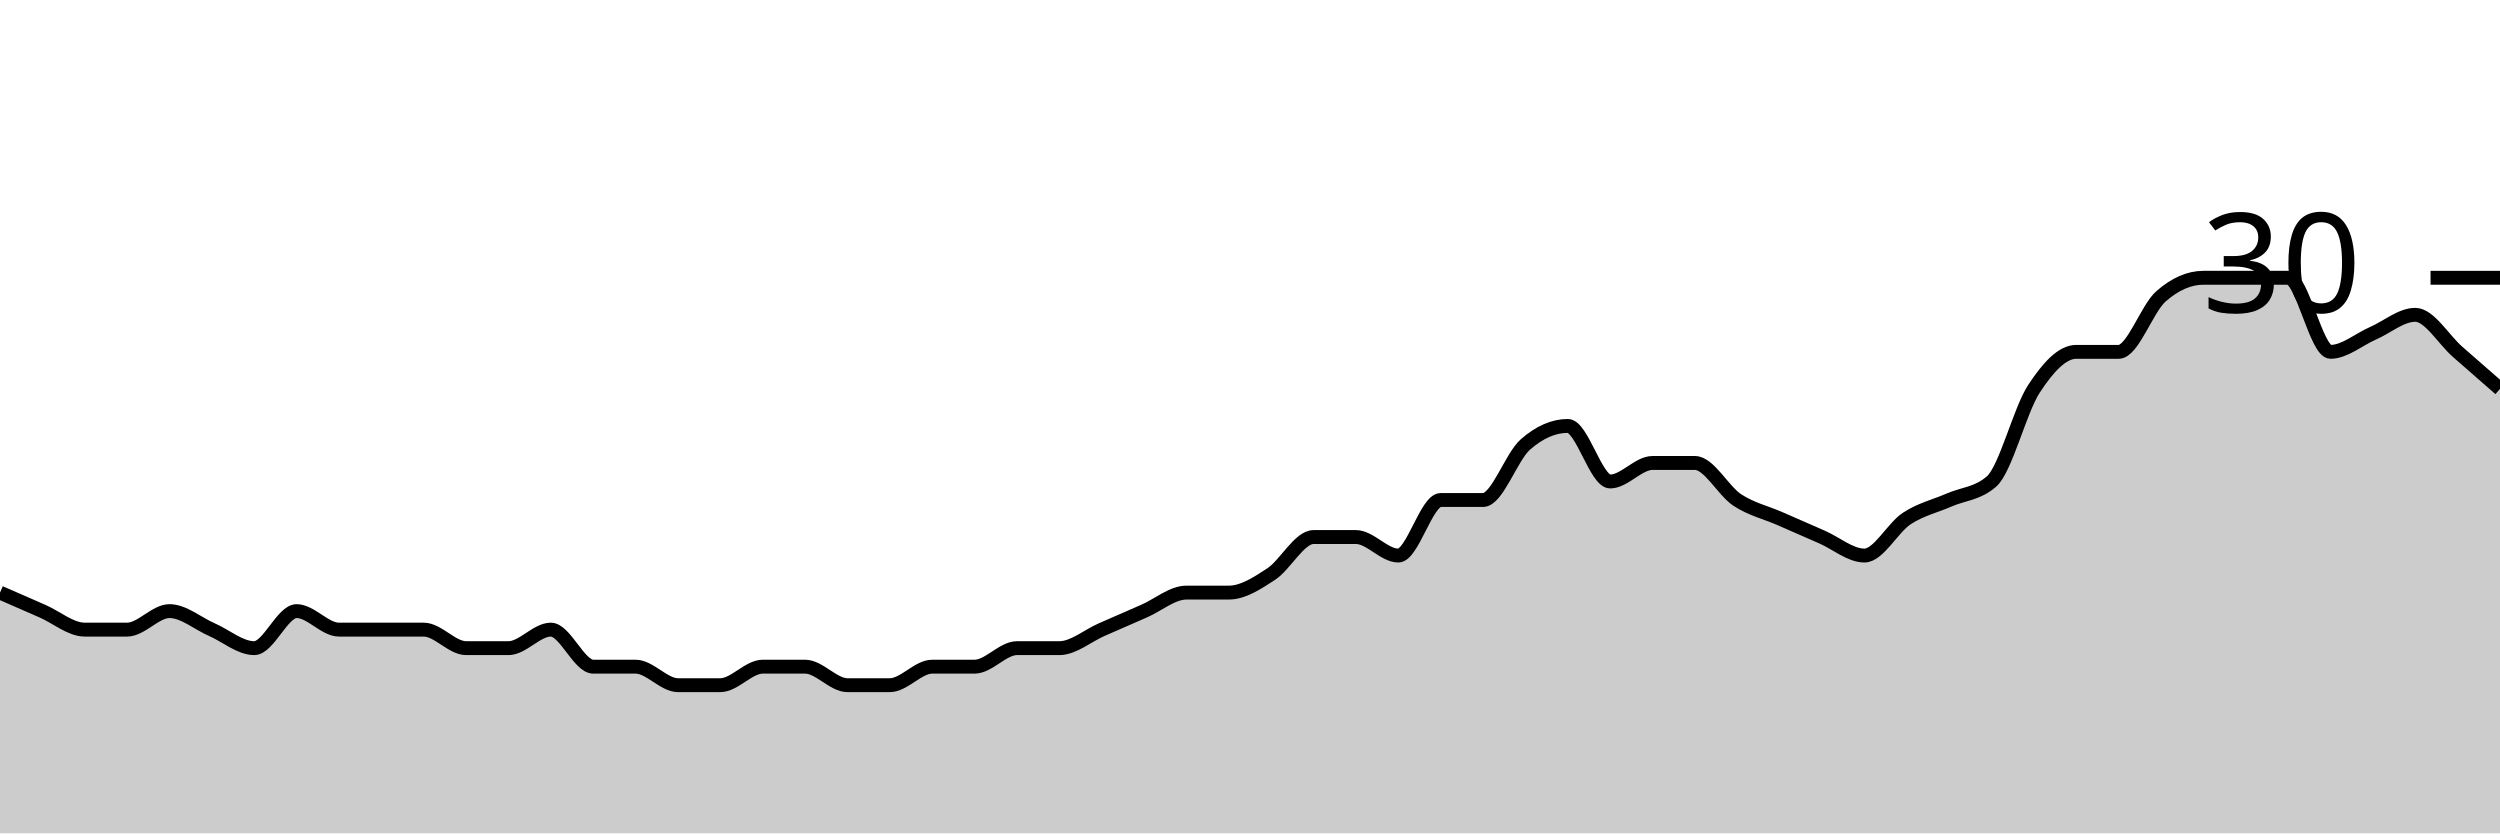
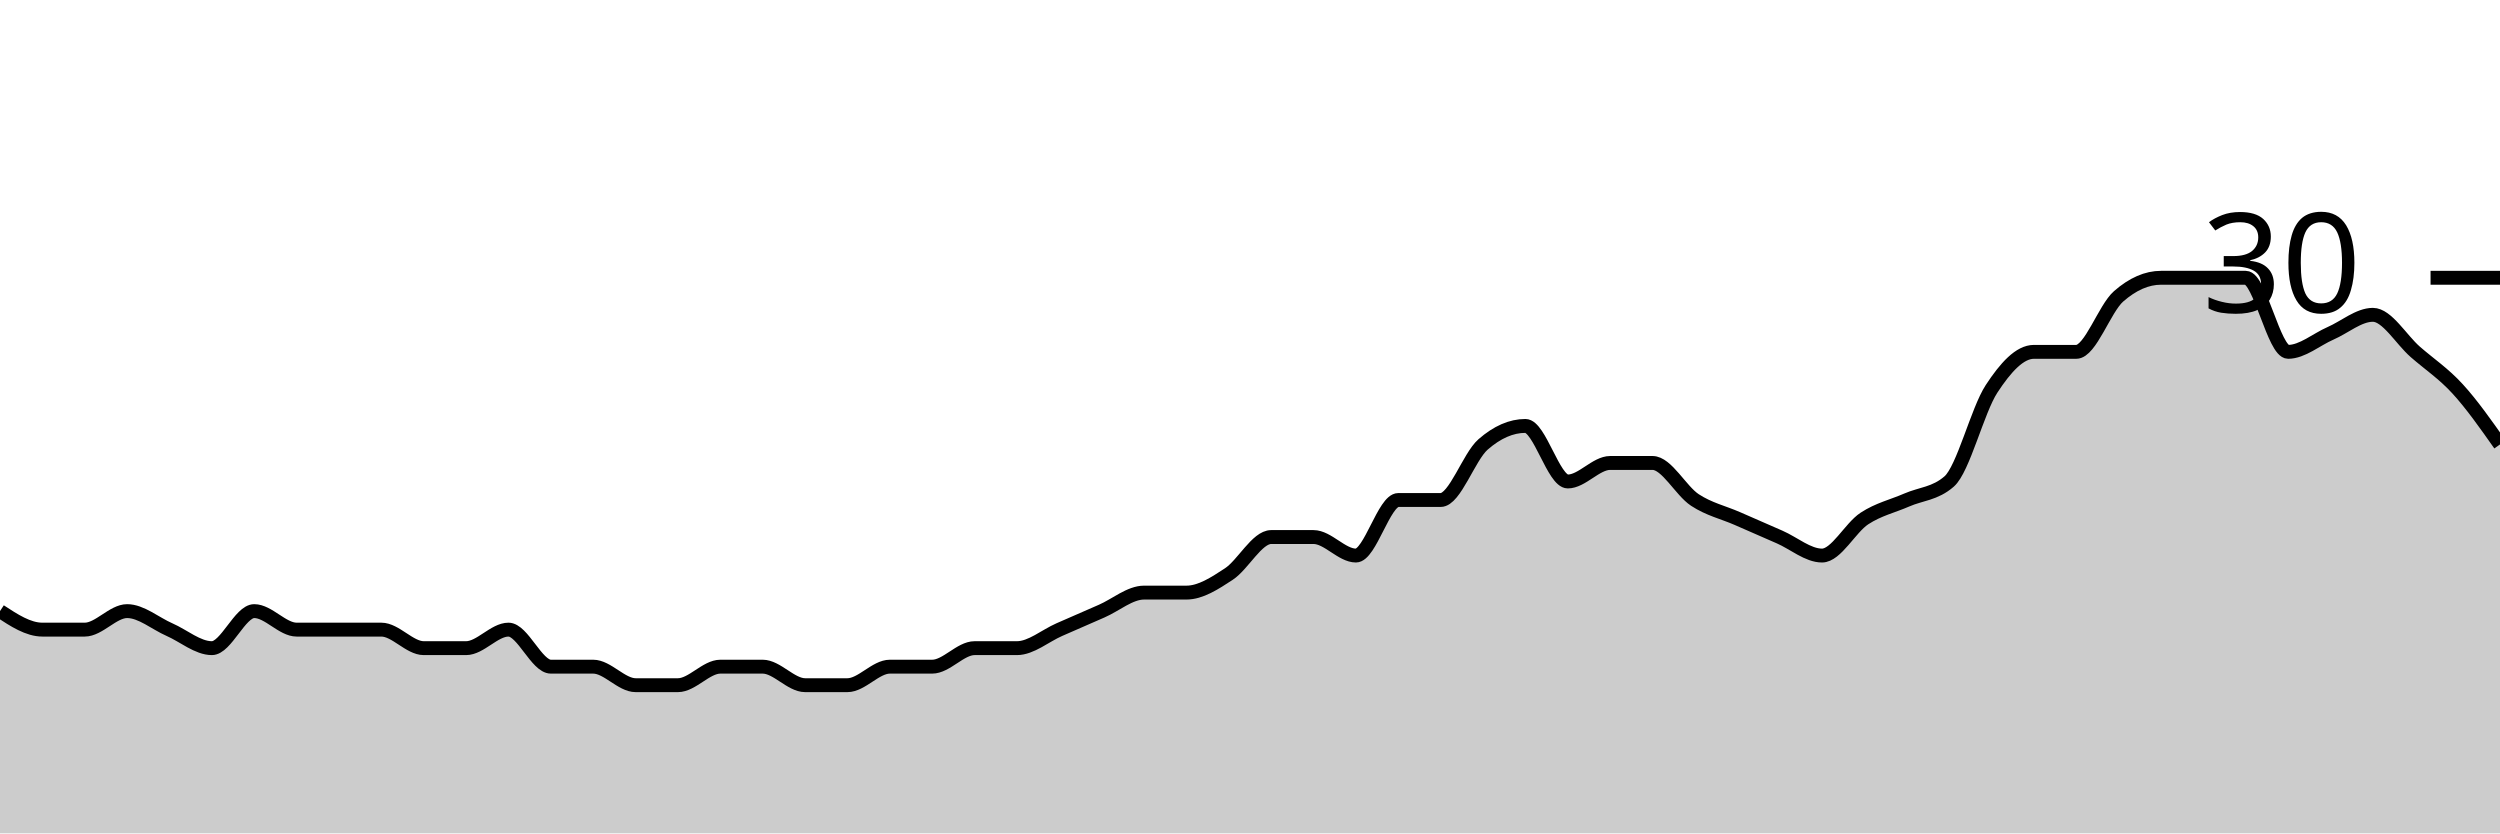
<svg xmlns="http://www.w3.org/2000/svg" viewBox="0 0 180 60">
  <g transform="translate(0,20)">
-     <path class="area" fill="rgba(0, 0, 0, 0.2)" d="M0,22.667C1.017,23.111,2.034,23.556,3.051,24C4.068,24.444,5.085,25.333,6.102,25.333C7.119,25.333,8.136,25.333,9.153,25.333C10.169,25.333,11.186,24,12.203,24C13.22,24,14.237,24.889,15.254,25.333C16.271,25.778,17.288,26.667,18.305,26.667C19.322,26.667,20.339,24,21.356,24C22.373,24,23.39,25.333,24.407,25.333C25.424,25.333,26.441,25.333,27.458,25.333C28.475,25.333,29.492,25.333,30.508,25.333C31.525,25.333,32.542,26.667,33.559,26.667C34.576,26.667,35.593,26.667,36.61,26.667C37.627,26.667,38.644,25.333,39.661,25.333C40.678,25.333,41.695,28,42.712,28C43.729,28,44.746,28,45.763,28C46.78,28,47.797,29.333,48.814,29.333C49.831,29.333,50.847,29.333,51.864,29.333C52.881,29.333,53.898,28,54.915,28C55.932,28,56.949,28,57.966,28C58.983,28,60,29.333,61.017,29.333C62.034,29.333,63.051,29.333,64.068,29.333C65.085,29.333,66.102,28,67.119,28C68.136,28,69.153,28,70.169,28C71.186,28,72.203,26.667,73.22,26.667C74.237,26.667,75.254,26.667,76.271,26.667C77.288,26.667,78.305,25.778,79.322,25.333C80.339,24.889,81.356,24.444,82.373,24C83.39,23.556,84.407,22.667,85.424,22.667C86.441,22.667,87.458,22.667,88.475,22.667C89.492,22.667,90.508,22,91.525,21.333C92.542,20.667,93.559,18.667,94.576,18.667C95.593,18.667,96.61,18.667,97.627,18.667C98.644,18.667,99.661,20,100.678,20C101.695,20,102.712,16,103.729,16C104.746,16,105.763,16,106.78,16C107.797,16,108.814,12.889,109.831,12C110.847,11.111,111.864,10.667,112.881,10.667C113.898,10.667,114.915,14.667,115.932,14.667C116.949,14.667,117.966,13.333,118.983,13.333C120,13.333,121.017,13.333,122.034,13.333C123.051,13.333,124.068,15.333,125.085,16C126.102,16.667,127.119,16.889,128.136,17.333C129.153,17.778,130.169,18.222,131.186,18.667C132.203,19.111,133.22,20,134.237,20C135.254,20,136.271,18,137.288,17.333C138.305,16.667,139.322,16.444,140.339,16C141.356,15.556,142.373,15.556,143.39,14.667C144.407,13.778,145.424,9.556,146.441,8C147.458,6.444,148.475,5.333,149.492,5.333C150.508,5.333,151.525,5.333,152.542,5.333C153.559,5.333,154.576,2.222,155.593,1.333C156.61,0.444,157.627,0,158.644,0C159.661,0,160.678,0,161.695,0C162.712,0,163.729,0,164.746,0C165.763,0,166.78,5.333,167.797,5.333C168.814,5.333,169.831,4.444,170.847,4C171.864,3.556,172.881,2.667,173.898,2.667C174.915,2.667,175.932,4.444,176.949,5.333C177.966,6.222,178.983,7.111,180,8L180,40C178.983,40,177.966,40,176.949,40C175.932,40,174.915,40,173.898,40C172.881,40,171.864,40,170.847,40C169.831,40,168.814,40,167.797,40C166.78,40,165.763,40,164.746,40C163.729,40,162.712,40,161.695,40C160.678,40,159.661,40,158.644,40C157.627,40,156.61,40,155.593,40C154.576,40,153.559,40,152.542,40C151.525,40,150.508,40,149.492,40C148.475,40,147.458,40,146.441,40C145.424,40,144.407,40,143.39,40C142.373,40,141.356,40,140.339,40C139.322,40,138.305,40,137.288,40C136.271,40,135.254,40,134.237,40C133.22,40,132.203,40,131.186,40C130.169,40,129.153,40,128.136,40C127.119,40,126.102,40,125.085,40C124.068,40,123.051,40,122.034,40C121.017,40,120,40,118.983,40C117.966,40,116.949,40,115.932,40C114.915,40,113.898,40,112.881,40C111.864,40,110.847,40,109.831,40C108.814,40,107.797,40,106.78,40C105.763,40,104.746,40,103.729,40C102.712,40,101.695,40,100.678,40C99.661,40,98.644,40,97.627,40C96.61,40,95.593,40,94.576,40C93.559,40,92.542,40,91.525,40C90.508,40,89.492,40,88.475,40C87.458,40,86.441,40,85.424,40C84.407,40,83.39,40,82.373,40C81.356,40,80.339,40,79.322,40C78.305,40,77.288,40,76.271,40C75.254,40,74.237,40,73.22,40C72.203,40,71.186,40,70.169,40C69.153,40,68.136,40,67.119,40C66.102,40,65.085,40,64.068,40C63.051,40,62.034,40,61.017,40C60,40,58.983,40,57.966,40C56.949,40,55.932,40,54.915,40C53.898,40,52.881,40,51.864,40C50.847,40,49.831,40,48.814,40C47.797,40,46.78,40,45.763,40C44.746,40,43.729,40,42.712,40C41.695,40,40.678,40,39.661,40C38.644,40,37.627,40,36.61,40C35.593,40,34.576,40,33.559,40C32.542,40,31.525,40,30.508,40C29.492,40,28.475,40,27.458,40C26.441,40,25.424,40,24.407,40C23.39,40,22.373,40,21.356,40C20.339,40,19.322,40,18.305,40C17.288,40,16.271,40,15.254,40C14.237,40,13.22,40,12.203,40C11.186,40,10.169,40,9.153,40C8.136,40,7.119,40,6.102,40C5.085,40,4.068,40,3.051,40C2.034,40,1.017,40,0,40Z" />
-     <path class="line" stroke="black" fill="none" d="M0,22.667C1.017,23.111,2.034,23.556,3.051,24C4.068,24.444,5.085,25.333,6.102,25.333C7.119,25.333,8.136,25.333,9.153,25.333C10.169,25.333,11.186,24,12.203,24C13.22,24,14.237,24.889,15.254,25.333C16.271,25.778,17.288,26.667,18.305,26.667C19.322,26.667,20.339,24,21.356,24C22.373,24,23.39,25.333,24.407,25.333C25.424,25.333,26.441,25.333,27.458,25.333C28.475,25.333,29.492,25.333,30.508,25.333C31.525,25.333,32.542,26.667,33.559,26.667C34.576,26.667,35.593,26.667,36.61,26.667C37.627,26.667,38.644,25.333,39.661,25.333C40.678,25.333,41.695,28,42.712,28C43.729,28,44.746,28,45.763,28C46.78,28,47.797,29.333,48.814,29.333C49.831,29.333,50.847,29.333,51.864,29.333C52.881,29.333,53.898,28,54.915,28C55.932,28,56.949,28,57.966,28C58.983,28,60,29.333,61.017,29.333C62.034,29.333,63.051,29.333,64.068,29.333C65.085,29.333,66.102,28,67.119,28C68.136,28,69.153,28,70.169,28C71.186,28,72.203,26.667,73.22,26.667C74.237,26.667,75.254,26.667,76.271,26.667C77.288,26.667,78.305,25.778,79.322,25.333C80.339,24.889,81.356,24.444,82.373,24C83.39,23.556,84.407,22.667,85.424,22.667C86.441,22.667,87.458,22.667,88.475,22.667C89.492,22.667,90.508,22,91.525,21.333C92.542,20.667,93.559,18.667,94.576,18.667C95.593,18.667,96.61,18.667,97.627,18.667C98.644,18.667,99.661,20,100.678,20C101.695,20,102.712,16,103.729,16C104.746,16,105.763,16,106.78,16C107.797,16,108.814,12.889,109.831,12C110.847,11.111,111.864,10.667,112.881,10.667C113.898,10.667,114.915,14.667,115.932,14.667C116.949,14.667,117.966,13.333,118.983,13.333C120,13.333,121.017,13.333,122.034,13.333C123.051,13.333,124.068,15.333,125.085,16C126.102,16.667,127.119,16.889,128.136,17.333C129.153,17.778,130.169,18.222,131.186,18.667C132.203,19.111,133.22,20,134.237,20C135.254,20,136.271,18,137.288,17.333C138.305,16.667,139.322,16.444,140.339,16C141.356,15.556,142.373,15.556,143.39,14.667C144.407,13.778,145.424,9.556,146.441,8C147.458,6.444,148.475,5.333,149.492,5.333C150.508,5.333,151.525,5.333,152.542,5.333C153.559,5.333,154.576,2.222,155.593,1.333C156.61,0.444,157.627,0,158.644,0C159.661,0,160.678,0,161.695,0C162.712,0,163.729,0,164.746,0C165.763,0,166.78,5.333,167.797,5.333C168.814,5.333,169.831,4.444,170.847,4C171.864,3.556,172.881,2.667,173.898,2.667C174.915,2.667,175.932,4.444,176.949,5.333C177.966,6.222,178.983,7.111,180,8" />
+     <path class="area" fill="rgba(0, 0, 0, 0.2)" d="M0,24C1.017,24.667,2.034,25.333,3.051,25.333C4.068,25.333,5.085,25.333,6.102,25.333C7.119,25.333,8.136,24,9.153,24C10.169,24,11.186,24.889,12.203,25.333C13.22,25.778,14.237,26.667,15.254,26.667C16.271,26.667,17.288,24,18.305,24C19.322,24,20.339,25.333,21.356,25.333C22.373,25.333,23.39,25.333,24.407,25.333C25.424,25.333,26.441,25.333,27.458,25.333C28.475,25.333,29.492,26.667,30.508,26.667C31.525,26.667,32.542,26.667,33.559,26.667C34.576,26.667,35.593,25.333,36.61,25.333C37.627,25.333,38.644,28,39.661,28C40.678,28,41.695,28,42.712,28C43.729,28,44.746,29.333,45.763,29.333C46.78,29.333,47.797,29.333,48.814,29.333C49.831,29.333,50.847,28,51.864,28C52.881,28,53.898,28,54.915,28C55.932,28,56.949,29.333,57.966,29.333C58.983,29.333,60,29.333,61.017,29.333C62.034,29.333,63.051,28,64.068,28C65.085,28,66.102,28,67.119,28C68.136,28,69.153,26.667,70.169,26.667C71.186,26.667,72.203,26.667,73.22,26.667C74.237,26.667,75.254,25.778,76.271,25.333C77.288,24.889,78.305,24.444,79.322,24C80.339,23.556,81.356,22.667,82.373,22.667C83.39,22.667,84.407,22.667,85.424,22.667C86.441,22.667,87.458,22,88.475,21.333C89.492,20.667,90.508,18.667,91.525,18.667C92.542,18.667,93.559,18.667,94.576,18.667C95.593,18.667,96.61,20,97.627,20C98.644,20,99.661,16,100.678,16C101.695,16,102.712,16,103.729,16C104.746,16,105.763,12.889,106.78,12C107.797,11.111,108.814,10.667,109.831,10.667C110.847,10.667,111.864,14.667,112.881,14.667C113.898,14.667,114.915,13.333,115.932,13.333C116.949,13.333,117.966,13.333,118.983,13.333C120,13.333,121.017,15.333,122.034,16C123.051,16.667,124.068,16.889,125.085,17.333C126.102,17.778,127.119,18.222,128.136,18.667C129.153,19.111,130.169,20,131.186,20C132.203,20,133.22,18,134.237,17.333C135.254,16.667,136.271,16.444,137.288,16C138.305,15.556,139.322,15.556,140.339,14.667C141.356,13.778,142.373,9.556,143.39,8C144.407,6.444,145.424,5.333,146.441,5.333C147.458,5.333,148.475,5.333,149.492,5.333C150.508,5.333,151.525,2.222,152.542,1.333C153.559,0.444,154.576,0,155.593,0C156.61,0,157.627,0,158.644,0C159.661,0,160.678,0,161.695,0C162.712,0,163.729,5.333,164.746,5.333C165.763,5.333,166.78,4.444,167.797,4C168.814,3.556,169.831,2.667,170.847,2.667C171.864,2.667,172.881,4.444,173.898,5.333C174.915,6.222,175.932,6.889,176.949,8C177.966,9.111,178.983,10.556,180,12L180,40C178.983,40,177.966,40,176.949,40C175.932,40,174.915,40,173.898,40C172.881,40,171.864,40,170.847,40C169.831,40,168.814,40,167.797,40C166.78,40,165.763,40,164.746,40C163.729,40,162.712,40,161.695,40C160.678,40,159.661,40,158.644,40C157.627,40,156.61,40,155.593,40C154.576,40,153.559,40,152.542,40C151.525,40,150.508,40,149.492,40C148.475,40,147.458,40,146.441,40C145.424,40,144.407,40,143.39,40C142.373,40,141.356,40,140.339,40C139.322,40,138.305,40,137.288,40C136.271,40,135.254,40,134.237,40C133.22,40,132.203,40,131.186,40C130.169,40,129.153,40,128.136,40C127.119,40,126.102,40,125.085,40C124.068,40,123.051,40,122.034,40C121.017,40,120,40,118.983,40C117.966,40,116.949,40,115.932,40C114.915,40,113.898,40,112.881,40C111.864,40,110.847,40,109.831,40C108.814,40,107.797,40,106.78,40C105.763,40,104.746,40,103.729,40C102.712,40,101.695,40,100.678,40C99.661,40,98.644,40,97.627,40C96.61,40,95.593,40,94.576,40C93.559,40,92.542,40,91.525,40C90.508,40,89.492,40,88.475,40C87.458,40,86.441,40,85.424,40C84.407,40,83.39,40,82.373,40C81.356,40,80.339,40,79.322,40C78.305,40,77.288,40,76.271,40C75.254,40,74.237,40,73.22,40C72.203,40,71.186,40,70.169,40C69.153,40,68.136,40,67.119,40C66.102,40,65.085,40,64.068,40C63.051,40,62.034,40,61.017,40C60,40,58.983,40,57.966,40C56.949,40,55.932,40,54.915,40C53.898,40,52.881,40,51.864,40C50.847,40,49.831,40,48.814,40C47.797,40,46.78,40,45.763,40C44.746,40,43.729,40,42.712,40C41.695,40,40.678,40,39.661,40C38.644,40,37.627,40,36.61,40C35.593,40,34.576,40,33.559,40C32.542,40,31.525,40,30.508,40C29.492,40,28.475,40,27.458,40C26.441,40,25.424,40,24.407,40C23.39,40,22.373,40,21.356,40C20.339,40,19.322,40,18.305,40C17.288,40,16.271,40,15.254,40C14.237,40,13.22,40,12.203,40C11.186,40,10.169,40,9.153,40C8.136,40,7.119,40,6.102,40C5.085,40,4.068,40,3.051,40C2.034,40,1.017,40,0,40Z" />
+     <path class="line" stroke="black" fill="none" d="M0,24C1.017,24.667,2.034,25.333,3.051,25.333C4.068,25.333,5.085,25.333,6.102,25.333C7.119,25.333,8.136,24,9.153,24C10.169,24,11.186,24.889,12.203,25.333C13.22,25.778,14.237,26.667,15.254,26.667C16.271,26.667,17.288,24,18.305,24C19.322,24,20.339,25.333,21.356,25.333C22.373,25.333,23.39,25.333,24.407,25.333C25.424,25.333,26.441,25.333,27.458,25.333C28.475,25.333,29.492,26.667,30.508,26.667C31.525,26.667,32.542,26.667,33.559,26.667C34.576,26.667,35.593,25.333,36.61,25.333C37.627,25.333,38.644,28,39.661,28C40.678,28,41.695,28,42.712,28C43.729,28,44.746,29.333,45.763,29.333C46.78,29.333,47.797,29.333,48.814,29.333C49.831,29.333,50.847,28,51.864,28C52.881,28,53.898,28,54.915,28C55.932,28,56.949,29.333,57.966,29.333C58.983,29.333,60,29.333,61.017,29.333C62.034,29.333,63.051,28,64.068,28C65.085,28,66.102,28,67.119,28C68.136,28,69.153,26.667,70.169,26.667C71.186,26.667,72.203,26.667,73.22,26.667C74.237,26.667,75.254,25.778,76.271,25.333C77.288,24.889,78.305,24.444,79.322,24C80.339,23.556,81.356,22.667,82.373,22.667C83.39,22.667,84.407,22.667,85.424,22.667C86.441,22.667,87.458,22,88.475,21.333C89.492,20.667,90.508,18.667,91.525,18.667C92.542,18.667,93.559,18.667,94.576,18.667C95.593,18.667,96.61,20,97.627,20C98.644,20,99.661,16,100.678,16C101.695,16,102.712,16,103.729,16C104.746,16,105.763,12.889,106.78,12C107.797,11.111,108.814,10.667,109.831,10.667C110.847,10.667,111.864,14.667,112.881,14.667C113.898,14.667,114.915,13.333,115.932,13.333C116.949,13.333,117.966,13.333,118.983,13.333C120,13.333,121.017,15.333,122.034,16C123.051,16.667,124.068,16.889,125.085,17.333C126.102,17.778,127.119,18.222,128.136,18.667C129.153,19.111,130.169,20,131.186,20C132.203,20,133.22,18,134.237,17.333C135.254,16.667,136.271,16.444,137.288,16C138.305,15.556,139.322,15.556,140.339,14.667C141.356,13.778,142.373,9.556,143.39,8C144.407,6.444,145.424,5.333,146.441,5.333C147.458,5.333,148.475,5.333,149.492,5.333C150.508,5.333,151.525,2.222,152.542,1.333C153.559,0.444,154.576,0,155.593,0C156.61,0,157.627,0,158.644,0C159.661,0,160.678,0,161.695,0C162.712,0,163.729,5.333,164.746,5.333C165.763,5.333,166.78,4.444,167.797,4C168.814,3.556,169.831,2.667,170.847,2.667C171.864,2.667,172.881,4.444,173.898,5.333C174.915,6.222,175.932,6.889,176.949,8C177.966,9.111,178.983,10.556,180,12" />
    <path class="axis-ceiling" stroke-width="1" stroke="black" fill="none" d="M175,0L180,0" />
    <text class="axis-ceiling-label" font-family="sans-serif" text-anchor="end" font-size="10px" x="170" y="2.5">30</text>
  </g>
</svg>
